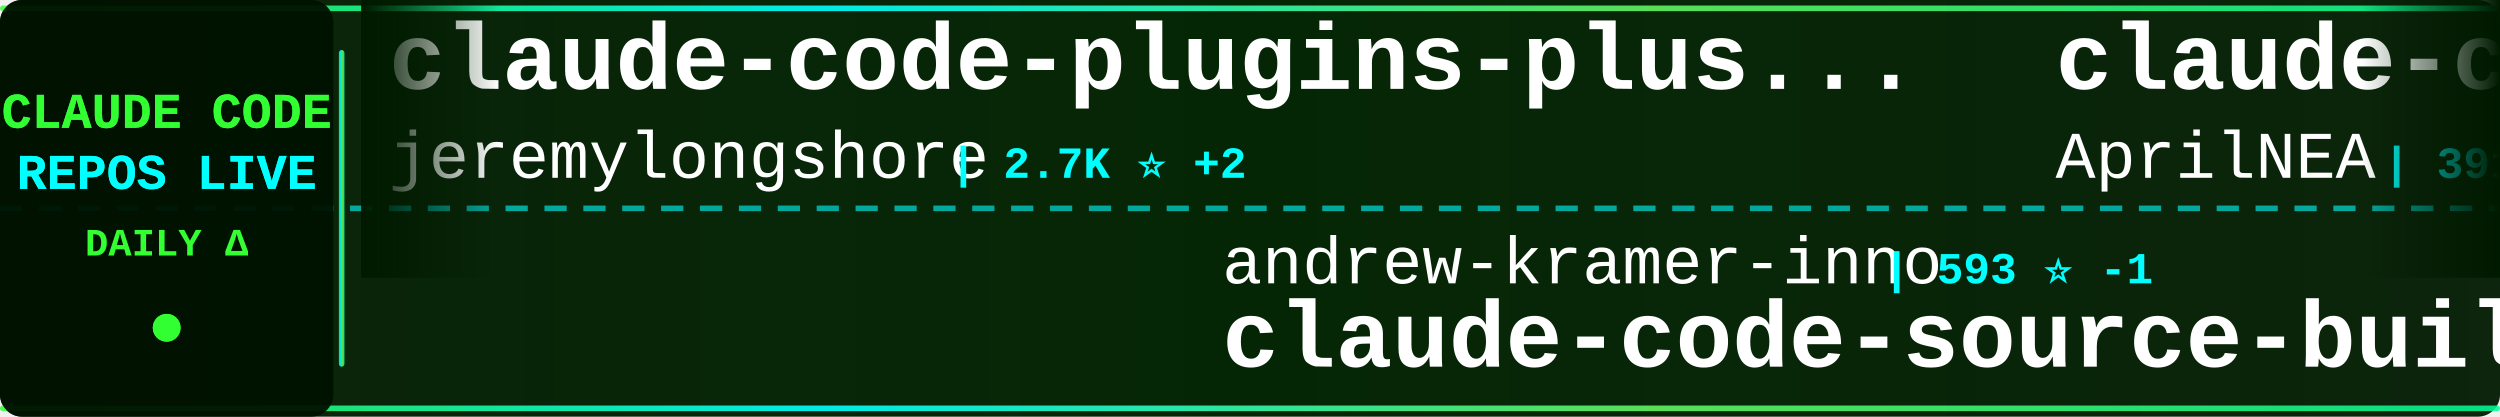
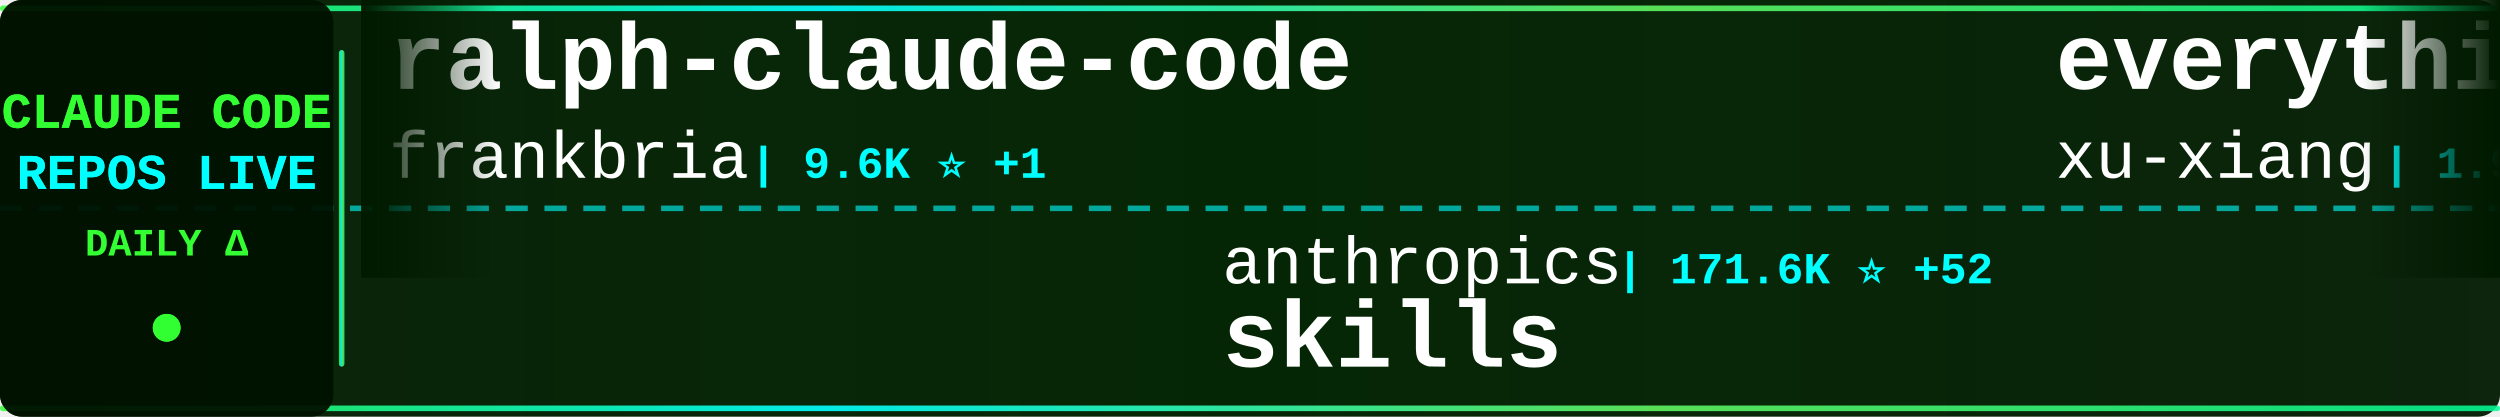
<svg xmlns="http://www.w3.org/2000/svg" width="900" height="150">
  <defs>
    <linearGradient id="tickerBg" x1="0%" y1="0%" x2="100%" y2="0%">
      <stop offset="0%" style="stop-color:#001a00;stop-opacity:0.95" />
      <stop offset="50%" style="stop-color:#002200;stop-opacity:0.98" />
      <stop offset="100%" style="stop-color:#001a00;stop-opacity:0.95" />
    </linearGradient>
    <linearGradient id="borderGrad" x1="0%" y1="0%" x2="100%" y2="0%">
      <stop offset="0%" style="stop-color:#33ff33;stop-opacity:0.85">
        <animate attributeName="stop-opacity" values="0.85;1;0.85" dur="2s" repeatCount="indefinite" />
      </stop>
      <stop offset="33%" style="stop-color:#00ffff;stop-opacity:0.9">
        <animate attributeName="stop-opacity" values="0.9;1;0.9" dur="2.2s" repeatCount="indefinite" />
      </stop>
      <stop offset="66%" style="stop-color:#66ff66;stop-opacity:0.85">
        <animate attributeName="stop-opacity" values="0.85;1;0.85" dur="1.8s" repeatCount="indefinite" />
      </stop>
      <stop offset="100%" style="stop-color:#00ff99;stop-opacity:0.85">
        <animate attributeName="stop-opacity" values="0.85;1;0.85" dur="2s" repeatCount="indefinite" />
      </stop>
    </linearGradient>
    <filter id="textGlow">
      <feGaussianBlur stdDeviation="0.1" result="coloredBlur" />
      <feMerge>
        <feMergeNode in="coloredBlur" />
        <feMergeNode in="SourceGraphic" />
      </feMerge>
    </filter>
    <filter id="metricGlow">
      <feGaussianBlur stdDeviation="0.2" result="coloredBlur" />
      <feMerge>
        <feMergeNode in="coloredBlur" />
        <feMergeNode in="SourceGraphic" />
      </feMerge>
    </filter>
    <linearGradient id="leftFade" x1="0%" y1="0%" x2="100%" y2="0%">
      <stop offset="0%" style="stop-color:#001a00;stop-opacity:1" />
      <stop offset="100%" style="stop-color:#001a00;stop-opacity:0" />
    </linearGradient>
    <linearGradient id="rightFade" x1="0%" y1="0%" x2="100%" y2="0%">
      <stop offset="0%" style="stop-color:#001a00;stop-opacity:0" />
      <stop offset="100%" style="stop-color:#001a00;stop-opacity:1" />
    </linearGradient>
  </defs>
  <rect width="900" height="150" fill="url(#tickerBg)" rx="8" />
  <rect x="0" y="2" width="900" height="2" fill="url(#borderGrad)" rx="1" />
  <rect x="0" y="146" width="900" height="2" fill="url(#borderGrad)" rx="1" />
  <line x1="0" y1="75" x2="900" y2="75" stroke="#00ffff" stroke-width="2" stroke-dasharray="8 6" opacity="0.6" />
  <rect x="0" y="0" width="120" height="150" fill="#001100" opacity="0.95" rx="8" />
  <text x="60" y="46" font-family="'Courier New', monospace" font-size="18" font-weight="bold" fill="#33ff33" text-anchor="middle" filter="url(#textGlow)">
    CLAUDE CODE
  </text>
  <text x="60" y="68" font-family="'Courier New', monospace" font-size="18" font-weight="bold" fill="#00ffff" text-anchor="middle" filter="url(#textGlow)">
    REPOS LIVE
  </text>
  <text x="60" y="92" font-family="'Courier New', monospace" font-size="14" font-weight="bold" fill="#33ff33" text-anchor="middle">
    DAILY Δ
  </text>
  <circle cx="60" cy="118" r="5" fill="#33ff33" filter="url(#metricGlow)">
    <animate attributeName="r" values="4;6;4" dur="1.5s" repeatCount="indefinite" />
    <animate attributeName="opacity" values="0.6;1;0.6" dur="1.5s" repeatCount="indefinite" />
  </circle>
  <rect x="122" y="18" width="2" height="114" fill="url(#borderGrad)" rx="1" />
  <clipPath id="tickerClip">
    <rect x="130" y="0" width="770" height="150" />
  </clipPath>
  <g clip-path="url(#tickerClip)">
    <g id="tickerItems">
      <animateTransform attributeName="transform" attributeType="XML" type="translate" from="0 0" to="-3000 0" dur="54s" repeatCount="indefinite" />
      <g transform="translate(0, 0)">
-         <text x="140" y="32" font-family="'Courier New', monospace" font-size="34" font-weight="bold" fill="#ffffff">claude-code-plugins-plus...</text>
-         <text x="140" y="64" font-family="'Courier New', monospace" font-size="24" font-weight="normal" fill="#ffffff" opacity="1.0">jeremylongshore</text>
-         <text x="342" y="64" font-family="'Courier New', monospace" font-size="16" font-weight="bold" fill="#00ffff"> | 2.7K ⭐ +2</text>
+         <text x="140" y="32" font-family="'Courier New', monospace" font-size="34" font-weight="bold" fill="#ffffff">ralph-claude-code</text>
+         <text x="140" y="64" font-family="'Courier New', monospace" font-size="24" font-weight="normal" fill="#ffffff" opacity="1.0">frankbria</text>
+         <text x="270" y="64" font-family="'Courier New', monospace" font-size="16" font-weight="bold" fill="#00ffff"> | 9.6K ⭐ +1</text>
      </g>
      <g transform="translate(300, 0)">
-         <text x="140" y="102" font-family="'Courier New', monospace" font-size="24" font-weight="normal" fill="#ffffff" opacity="1.0">andrew-kramer-inno</text>
-         <text x="378" y="102" font-family="'Courier New', monospace" font-size="16" font-weight="bold" fill="#00ffff"> | 593 ⭐ -1</text>
-         <text x="140" y="132" font-family="'Courier New', monospace" font-size="34" font-weight="bold" fill="#ffffff">claude-code-source-build</text>
+         <text x="140" y="102" font-family="'Courier New', monospace" font-size="24" font-weight="normal" fill="#ffffff" opacity="1.0">anthropics</text>
+         <text x="282" y="102" font-family="'Courier New', monospace" font-size="16" font-weight="bold" fill="#00ffff"> | 171.6K ⭐ +52</text>
+         <text x="140" y="132" font-family="'Courier New', monospace" font-size="34" font-weight="bold" fill="#ffffff">skills</text>
      </g>
      <g transform="translate(600, 0)">
-         <text x="140" y="32" font-family="'Courier New', monospace" font-size="34" font-weight="bold" fill="#ffffff">claude-code-source</text>
-         <text x="140" y="64" font-family="'Courier New', monospace" font-size="24" font-weight="normal" fill="#ffffff" opacity="1.0">AprilNEA</text>
-         <text x="258" y="64" font-family="'Courier New', monospace" font-size="16" font-weight="bold" fill="#00ffff"> | 391 ⭐</text>
+         <text x="140" y="32" font-family="'Courier New', monospace" font-size="34" font-weight="bold" fill="#ffffff">everything-claude-code-z...</text>
+         <text x="140" y="64" font-family="'Courier New', monospace" font-size="24" font-weight="normal" fill="#ffffff" opacity="1.0">xu-xiang</text>
+         <text x="258" y="64" font-family="'Courier New', monospace" font-size="16" font-weight="bold" fill="#00ffff"> | 1.9K ⭐</text>
      </g>
      <g transform="translate(900, 0)">
-         <text x="140" y="102" font-family="'Courier New', monospace" font-size="24" font-weight="normal" fill="#ffffff" opacity="1.0">Tinkeringg-Lab</text>
-         <text x="330" y="102" font-family="'Courier New', monospace" font-size="16" font-weight="bold" fill="#00ffff"> | 212 ⭐</text>
-         <text x="140" y="132" font-family="'Courier New', monospace" font-size="34" font-weight="bold" fill="#ffffff">claude-code</text>
+         <text x="140" y="102" font-family="'Courier New', monospace" font-size="24" font-weight="normal" fill="#ffffff" opacity="1.0">edmund-io</text>
+         <text x="270" y="102" font-family="'Courier New', monospace" font-size="16" font-weight="bold" fill="#00ffff"> | 1.5K ⭐</text>
+         <text x="140" y="132" font-family="'Courier New', monospace" font-size="34" font-weight="bold" fill="#ffffff">edmunds-claude-code</text>
      </g>
      <g transform="translate(1200, 0)">
-         <text x="140" y="32" font-family="'Courier New', monospace" font-size="34" font-weight="bold" fill="#ffffff">Claude-Code-Usage-Monito...</text>
-         <text x="140" y="64" font-family="'Courier New', monospace" font-size="24" font-weight="normal" fill="#ffffff" opacity="1.0">Maciek-roboblog</text>
-         <text x="342" y="64" font-family="'Courier New', monospace" font-size="16" font-weight="bold" fill="#00ffff"> | 8.7K ⭐ +1</text>
+         <text x="140" y="32" font-family="'Courier New', monospace" font-size="34" font-weight="bold" fill="#ffffff">claude-code-book</text>
+         <text x="140" y="64" font-family="'Courier New', monospace" font-size="24" font-weight="normal" fill="#ffffff" opacity="1.0">lintsinghua</text>
+         <text x="294" y="64" font-family="'Courier New', monospace" font-size="16" font-weight="bold" fill="#00ffff"> | 4.1K ⭐</text>
      </g>
      <g transform="translate(1500, 0)">
-         <text x="140" y="102" font-family="'Courier New', monospace" font-size="24" font-weight="normal" fill="#ffffff" opacity="1.0">centminmod</text>
-         <text x="282" y="102" font-family="'Courier New', monospace" font-size="16" font-weight="bold" fill="#00ffff"> | 2.6K ⭐</text>
-         <text x="140" y="132" font-family="'Courier New', monospace" font-size="34" font-weight="bold" fill="#ffffff">my-claude-code-setup</text>
+         <text x="140" y="102" font-family="'Courier New', monospace" font-size="24" font-weight="normal" fill="#ffffff" opacity="1.0">alex000kim</text>
+         <text x="282" y="102" font-family="'Courier New', monospace" font-size="16" font-weight="bold" fill="#00ffff"> | 233 ⭐</text>
+         <text x="140" y="132" font-family="'Courier New', monospace" font-size="34" font-weight="bold" fill="#ffffff">claude-code</text>
      </g>
      <g transform="translate(1800, 0)">
        <text x="140" y="32" font-family="'Courier New', monospace" font-size="34" font-weight="bold" fill="#ffffff">claude-code</text>
-         <text x="140" y="64" font-family="'Courier New', monospace" font-size="24" font-weight="normal" fill="#ffffff" opacity="1.0">anthropics</text>
-         <text x="282" y="64" font-family="'Courier New', monospace" font-size="16" font-weight="bold" fill="#00ffff"> | 143.0K ⭐ +25</text>
+         <text x="140" y="64" font-family="'Courier New', monospace" font-size="24" font-weight="normal" fill="#ffffff" opacity="1.0">claude-code-best</text>
+         <text x="354" y="64" font-family="'Courier New', monospace" font-size="16" font-weight="bold" fill="#00ffff"> | 22.2K ⭐</text>
      </g>
      <g transform="translate(2100, 0)">
        <text x="140" y="102" font-family="'Courier New', monospace" font-size="24" font-weight="normal" fill="#ffffff" opacity="1.0">JrCx7scC</text>
        <text x="258" y="102" font-family="'Courier New', monospace" font-size="16" font-weight="bold" fill="#00ffff"> | 375 ⭐</text>
        <text x="140" y="132" font-family="'Courier New', monospace" font-size="34" font-weight="bold" fill="#ffffff">claude-code-source</text>
      </g>
      <g transform="translate(2400, 0)">
-         <text x="140" y="32" font-family="'Courier New', monospace" font-size="34" font-weight="bold" fill="#ffffff">ClaudeCode</text>
-         <text x="140" y="64" font-family="'Courier New', monospace" font-size="24" font-weight="normal" fill="#ffffff" opacity="1.0">guanshan</text>
-         <text x="258" y="64" font-family="'Courier New', monospace" font-size="16" font-weight="bold" fill="#00ffff"> | 61 ⭐</text>
+         <text x="140" y="32" font-family="'Courier New', monospace" font-size="34" font-weight="bold" fill="#ffffff">how-claude-code-works</text>
+         <text x="140" y="64" font-family="'Courier New', monospace" font-size="24" font-weight="normal" fill="#ffffff" opacity="1.0">Windy3f3f3f3f</text>
+         <text x="318" y="64" font-family="'Courier New', monospace" font-size="16" font-weight="bold" fill="#00ffff"> | 3.5K ⭐ +2</text>
      </g>
      <g transform="translate(2700, 0)">
-         <text x="140" y="102" font-family="'Courier New', monospace" font-size="24" font-weight="normal" fill="#ffffff" opacity="1.0">isboyjc</text>
-         <text x="246" y="102" font-family="'Courier New', monospace" font-size="16" font-weight="bold" fill="#00ffff"> | 162 ⭐</text>
-         <text x="140" y="132" font-family="'Courier New', monospace" font-size="34" font-weight="bold" fill="#ffffff">claude-code</text>
+         <text x="140" y="102" font-family="'Courier New', monospace" font-size="24" font-weight="normal" fill="#ffffff" opacity="1.0">jeremylongshore</text>
+         <text x="342" y="102" font-family="'Courier New', monospace" font-size="16" font-weight="bold" fill="#00ffff"> | 2.7K ⭐</text>
+         <text x="140" y="132" font-family="'Courier New', monospace" font-size="34" font-weight="bold" fill="#ffffff">claude-code-plugins-plus...</text>
      </g>
      <g transform="translate(3000, 0)">
-         <text x="140" y="32" font-family="'Courier New', monospace" font-size="34" font-weight="bold" fill="#ffffff">claude-code-plugins-plus...</text>
-         <text x="140" y="64" font-family="'Courier New', monospace" font-size="24" font-weight="normal" fill="#ffffff" opacity="1.0">jeremylongshore</text>
-         <text x="342" y="64" font-family="'Courier New', monospace" font-size="16" font-weight="bold" fill="#00ffff"> | 2.7K ⭐ +2</text>
+         <text x="140" y="32" font-family="'Courier New', monospace" font-size="34" font-weight="bold" fill="#ffffff">ralph-claude-code</text>
+         <text x="140" y="64" font-family="'Courier New', monospace" font-size="24" font-weight="normal" fill="#ffffff" opacity="1.0">frankbria</text>
+         <text x="270" y="64" font-family="'Courier New', monospace" font-size="16" font-weight="bold" fill="#00ffff"> | 9.6K ⭐ +1</text>
      </g>
      <g transform="translate(3300, 0)">
-         <text x="140" y="102" font-family="'Courier New', monospace" font-size="24" font-weight="normal" fill="#ffffff" opacity="1.0">andrew-kramer-inno</text>
-         <text x="378" y="102" font-family="'Courier New', monospace" font-size="16" font-weight="bold" fill="#00ffff"> | 593 ⭐ -1</text>
-         <text x="140" y="132" font-family="'Courier New', monospace" font-size="34" font-weight="bold" fill="#ffffff">claude-code-source-build</text>
+         <text x="140" y="102" font-family="'Courier New', monospace" font-size="24" font-weight="normal" fill="#ffffff" opacity="1.0">anthropics</text>
+         <text x="282" y="102" font-family="'Courier New', monospace" font-size="16" font-weight="bold" fill="#00ffff"> | 171.6K ⭐ +52</text>
+         <text x="140" y="132" font-family="'Courier New', monospace" font-size="34" font-weight="bold" fill="#ffffff">skills</text>
      </g>
      <g transform="translate(3600, 0)">
-         <text x="140" y="32" font-family="'Courier New', monospace" font-size="34" font-weight="bold" fill="#ffffff">claude-code-source</text>
-         <text x="140" y="64" font-family="'Courier New', monospace" font-size="24" font-weight="normal" fill="#ffffff" opacity="1.0">AprilNEA</text>
-         <text x="258" y="64" font-family="'Courier New', monospace" font-size="16" font-weight="bold" fill="#00ffff"> | 391 ⭐</text>
+         <text x="140" y="32" font-family="'Courier New', monospace" font-size="34" font-weight="bold" fill="#ffffff">everything-claude-code-z...</text>
+         <text x="140" y="64" font-family="'Courier New', monospace" font-size="24" font-weight="normal" fill="#ffffff" opacity="1.0">xu-xiang</text>
+         <text x="258" y="64" font-family="'Courier New', monospace" font-size="16" font-weight="bold" fill="#00ffff"> | 1.9K ⭐</text>
      </g>
      <g transform="translate(3900, 0)">
-         <text x="140" y="102" font-family="'Courier New', monospace" font-size="24" font-weight="normal" fill="#ffffff" opacity="1.0">Tinkeringg-Lab</text>
-         <text x="330" y="102" font-family="'Courier New', monospace" font-size="16" font-weight="bold" fill="#00ffff"> | 212 ⭐</text>
-         <text x="140" y="132" font-family="'Courier New', monospace" font-size="34" font-weight="bold" fill="#ffffff">claude-code</text>
+         <text x="140" y="102" font-family="'Courier New', monospace" font-size="24" font-weight="normal" fill="#ffffff" opacity="1.0">edmund-io</text>
+         <text x="270" y="102" font-family="'Courier New', monospace" font-size="16" font-weight="bold" fill="#00ffff"> | 1.5K ⭐</text>
+         <text x="140" y="132" font-family="'Courier New', monospace" font-size="34" font-weight="bold" fill="#ffffff">edmunds-claude-code</text>
      </g>
    </g>
  </g>
  <rect x="130" y="0" width="50" height="100" fill="url(#leftFade)" />
  <rect x="850" y="0" width="50" height="100" fill="url(#rightFade)" />
</svg>
